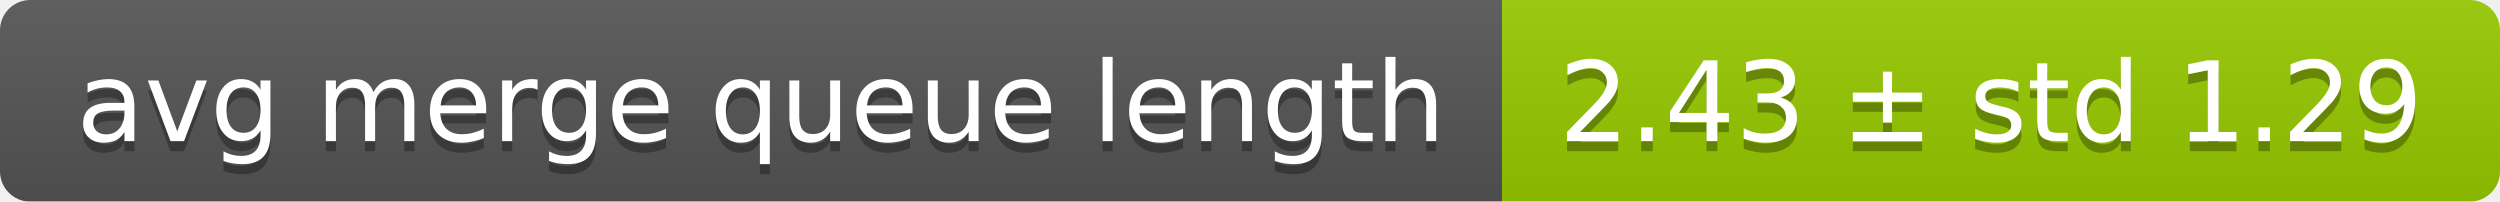
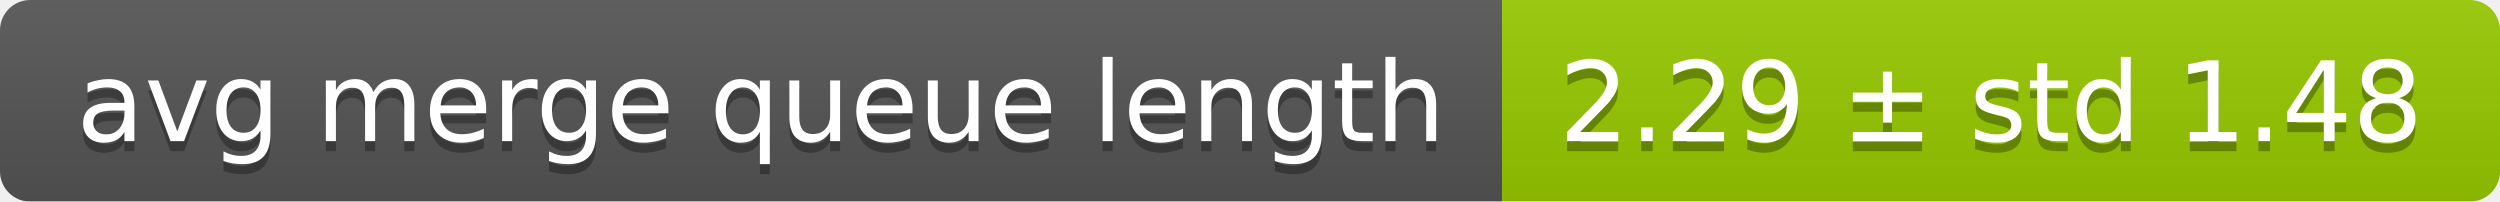
<svg xmlns="http://www.w3.org/2000/svg" width="248" height="20">
  <linearGradient id="smooth" x2="0" y2="100%">
    <stop offset="0" stop-color="#bbb" stop-opacity=".1" />
    <stop offset="1" stop-opacity=".1" />
  </linearGradient>
  <mask id="round">
    <rect width="248" height="20" rx="3" fill="#fff" />
  </mask>
  <g mask="url(#round)">
    <rect width="149" height="20" fill="#555" />
    <rect x="149" width="99" height="20" fill="#97ca00" />
    <rect width="248" height="20" fill="url(#smooth)" />
  </g>
  <g fill="#fff" text-anchor="middle" font-family="DejaVu Sans,Verdana,Geneva,sans-serif" font-size="11">
    <text x="75.5" y="15" fill="#010101" fill-opacity=".3">avg merge queue length</text>
    <text x="75.5" y="14">avg merge queue length</text>
-     <text x="197.5" y="15" fill="#010101" fill-opacity=".3">2.43 ± std 1.29</text>
-     <text x="197.5" y="14">2.43 ± std 1.29</text>
+     <text x="197.5" y="15" fill="#010101" fill-opacity=".3">2.29 ± std 1.48</text>
+     <text x="197.5" y="14">2.29 ± std 1.48</text>
  </g>
</svg>
